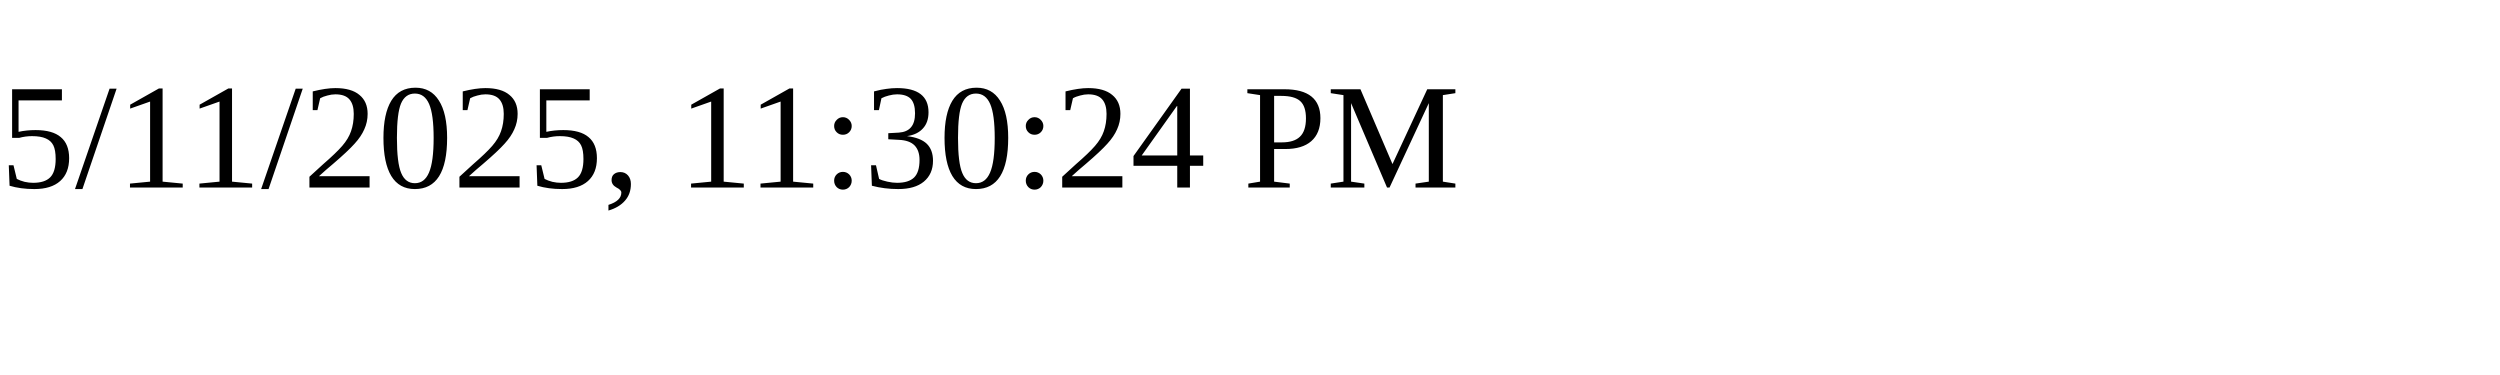
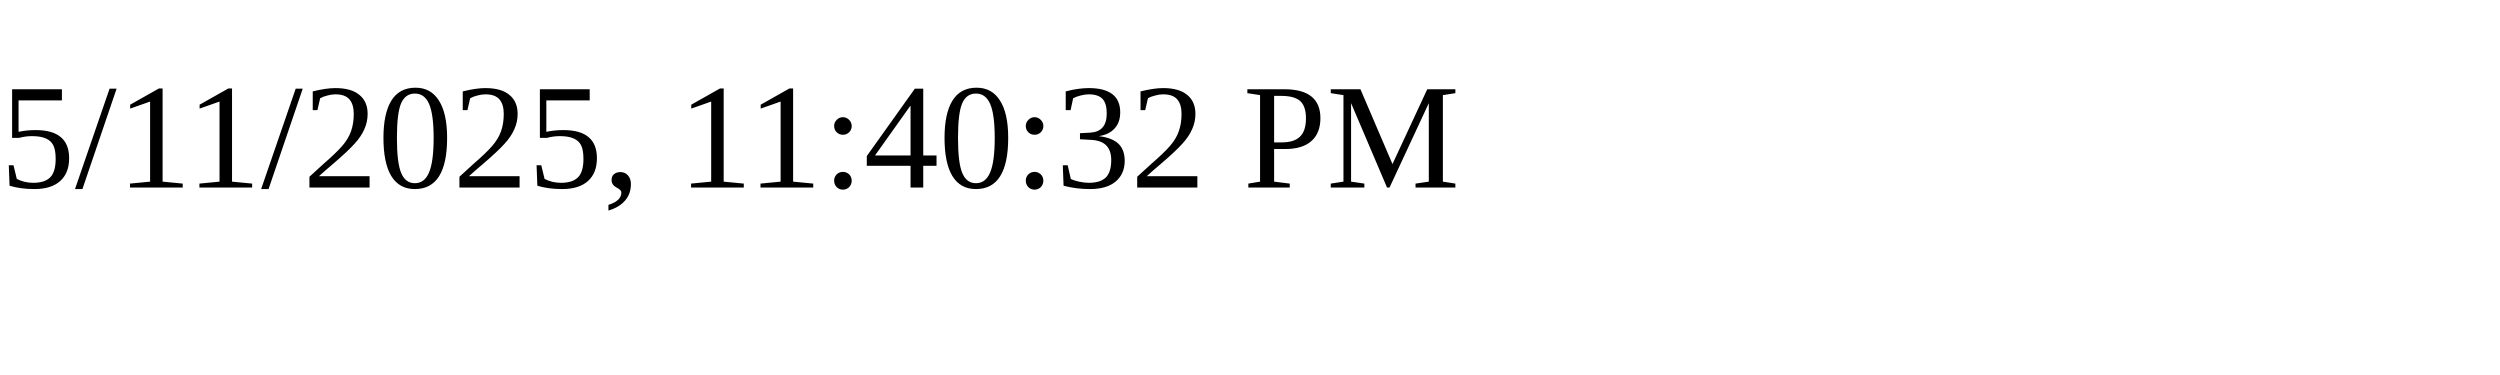
<svg xmlns="http://www.w3.org/2000/svg" height="30" width="200">
-   <text x="0" y="15">5/11/2025, 11:30:24 PM</text>
+   <text x="0" y="15">5/11/2025, 11:40:32 PM</text>
</svg>
